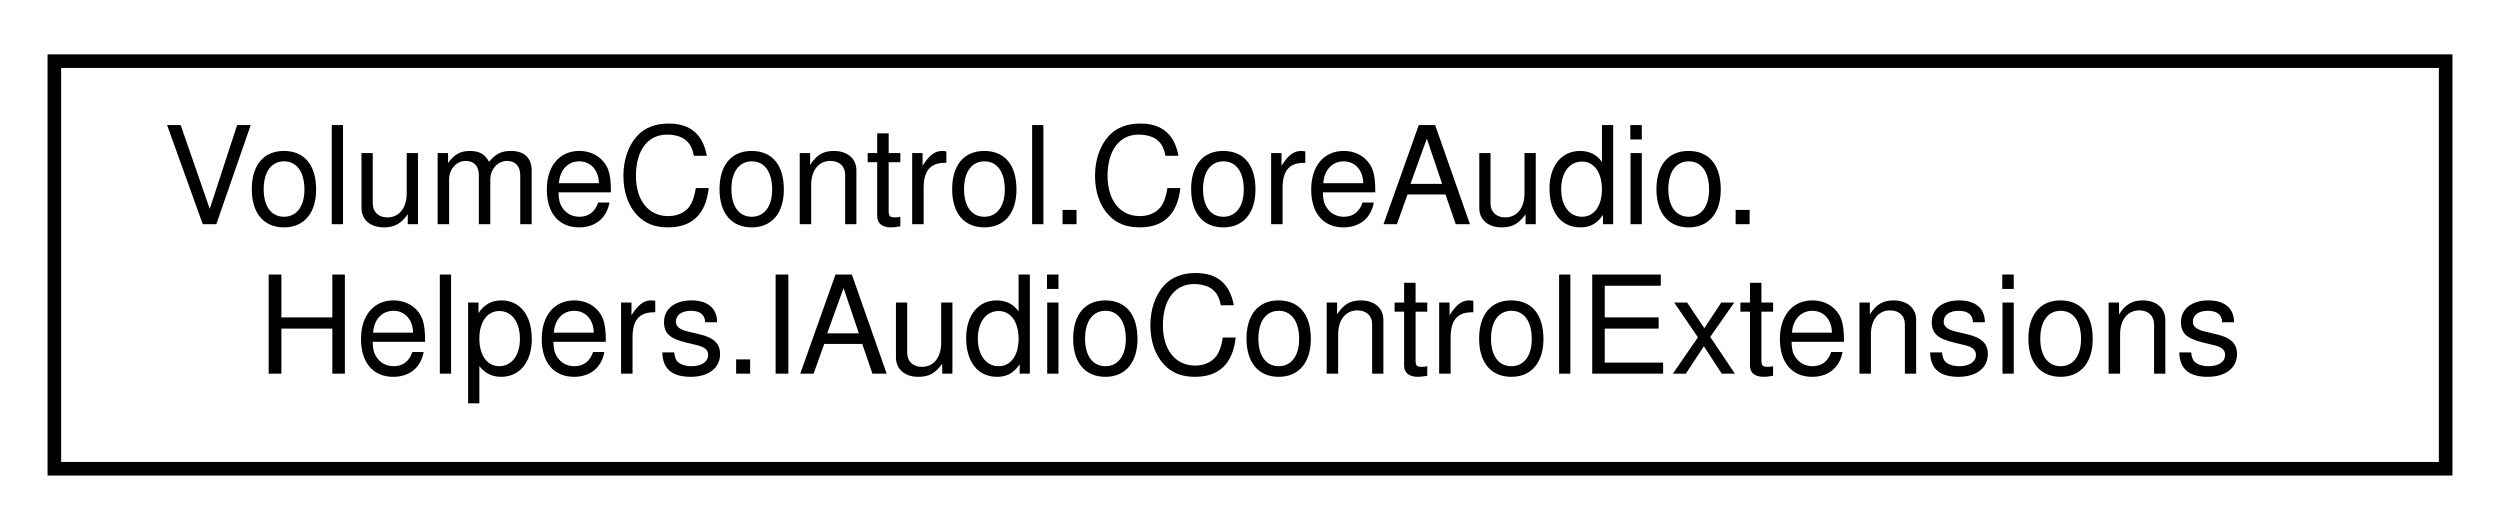
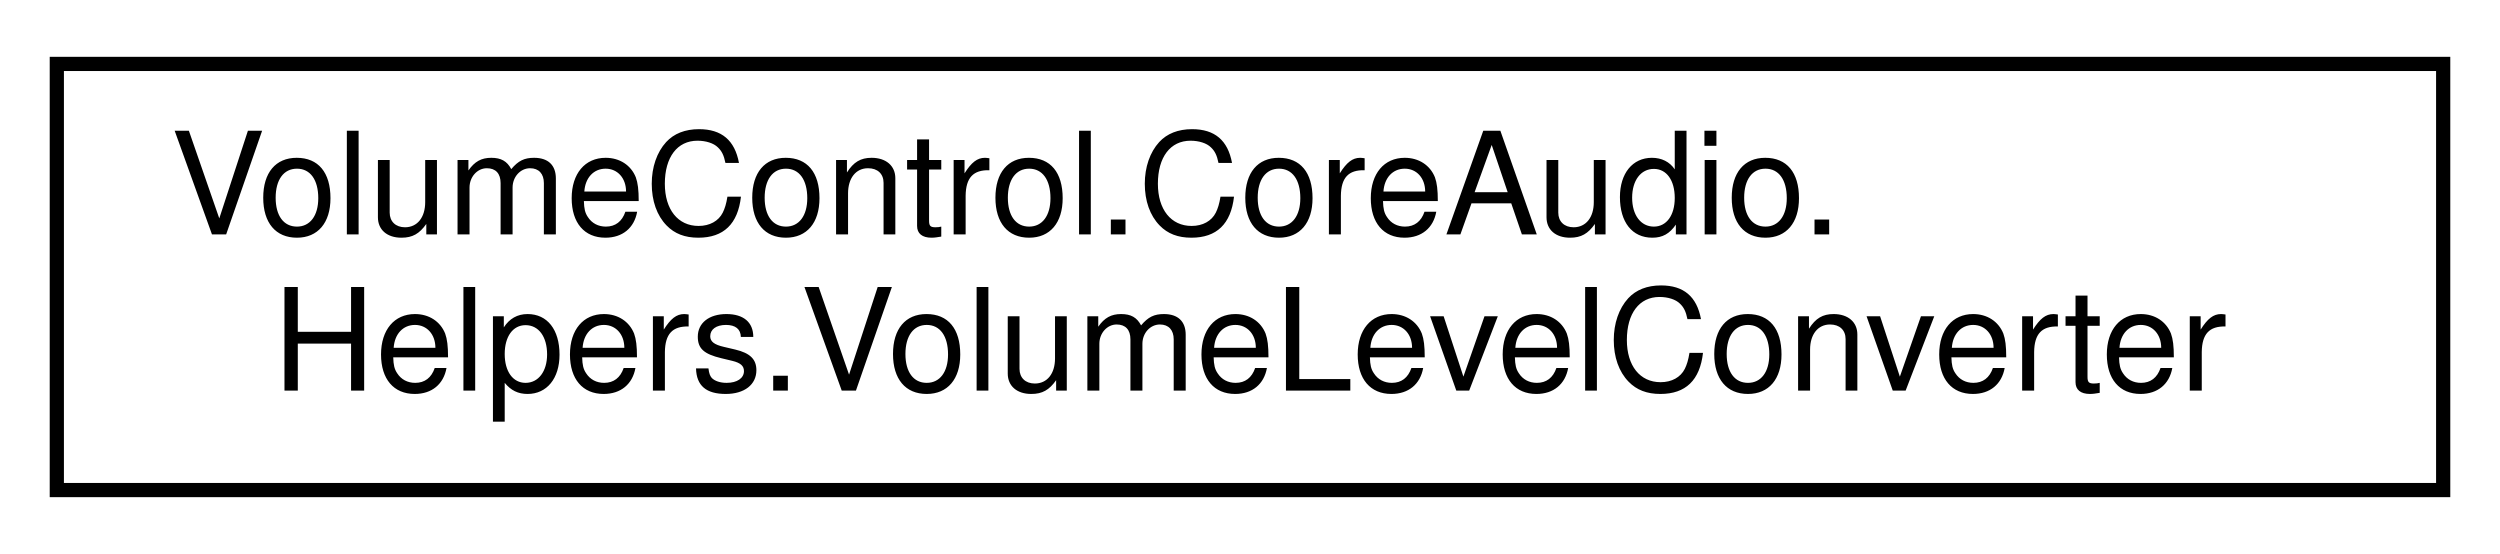
- <svg xmlns="http://www.w3.org/2000/svg" xmlns:xlink="http://www.w3.org/1999/xlink" width="184pt" height="39pt" viewBox="0.00 0.00 184.00 39.00">
+ <svg xmlns="http://www.w3.org/2000/svg" xmlns:xlink="http://www.w3.org/1999/xlink" width="176pt" height="39pt" viewBox="0.00 0.00 176.00 39.00">
  <g id="graph0" class="graph" transform="scale(1 1) rotate(0) translate(4 35)">
    <g id="node1" class="node">
      <g id="a_node1">
-         <a xlink:href="class_volume_control_1_1_core_audio_1_1_helpers_1_1_i_audio_control_extensions.html" target="_top" xlink:title="Extension methods for any class that implements the IAudioControl interface.">
-           <polygon fill="none" stroke="black" points="0,-0.5 0,-30.5 176,-30.5 176,-0.5 0,-0.5" />
+         <a xlink:href="class_volume_control_1_1_core_audio_1_1_helpers_1_1_volume_level_converter.html" target="_top" xlink:title="Exposes functions for converting between native volume level (float; 0.0-1.0) and regular volume leve...">
+           <polygon fill="none" stroke="black" points="0,-0.5 0,-30.5 168,-30.5 168,-0.5 0,-0.5" />
          <text text-anchor="start" x="8" y="-18.5" font-family="Helvetica,sans-Serif" font-size="10.00">VolumeControl.CoreAudio.</text>
-           <text text-anchor="middle" x="88" y="-7.5" font-family="Helvetica,sans-Serif" font-size="10.00">Helpers.IAudioControlExtensions</text>
+           <text text-anchor="middle" x="84" y="-7.5" font-family="Helvetica,sans-Serif" font-size="10.00">Helpers.VolumeLevelConverter</text>
        </a>
      </g>
    </g>
  </g>
</svg>
